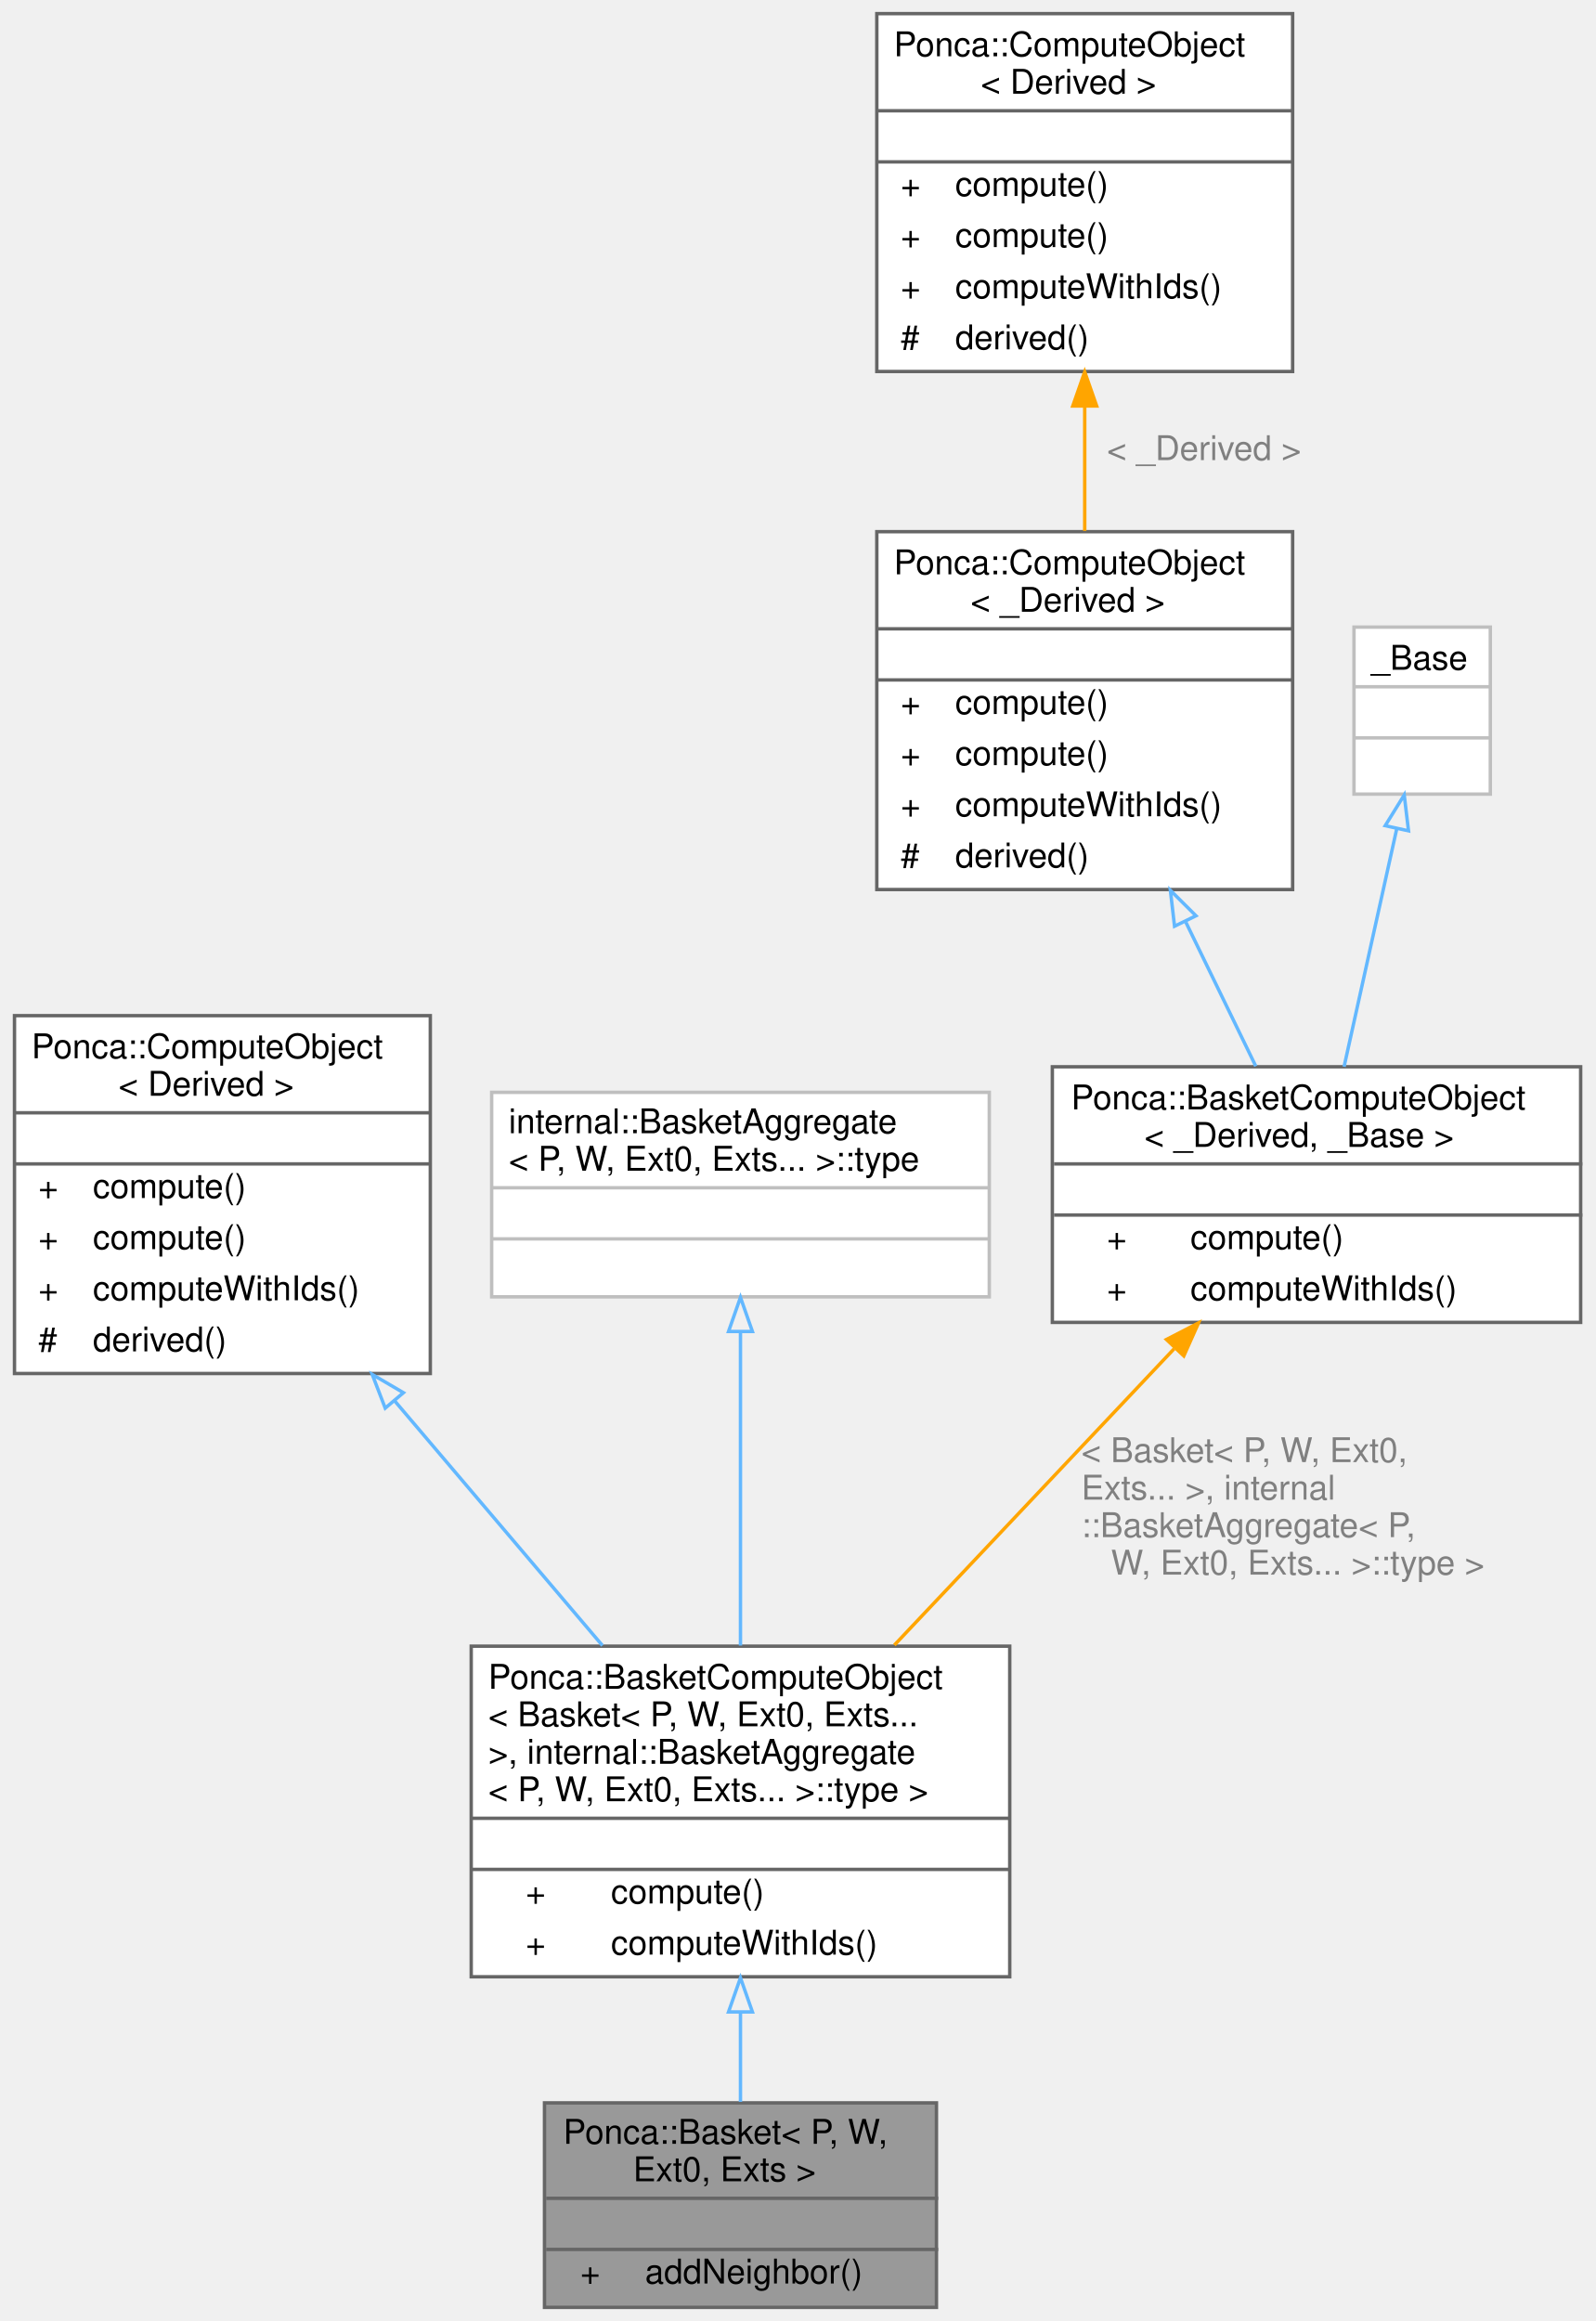
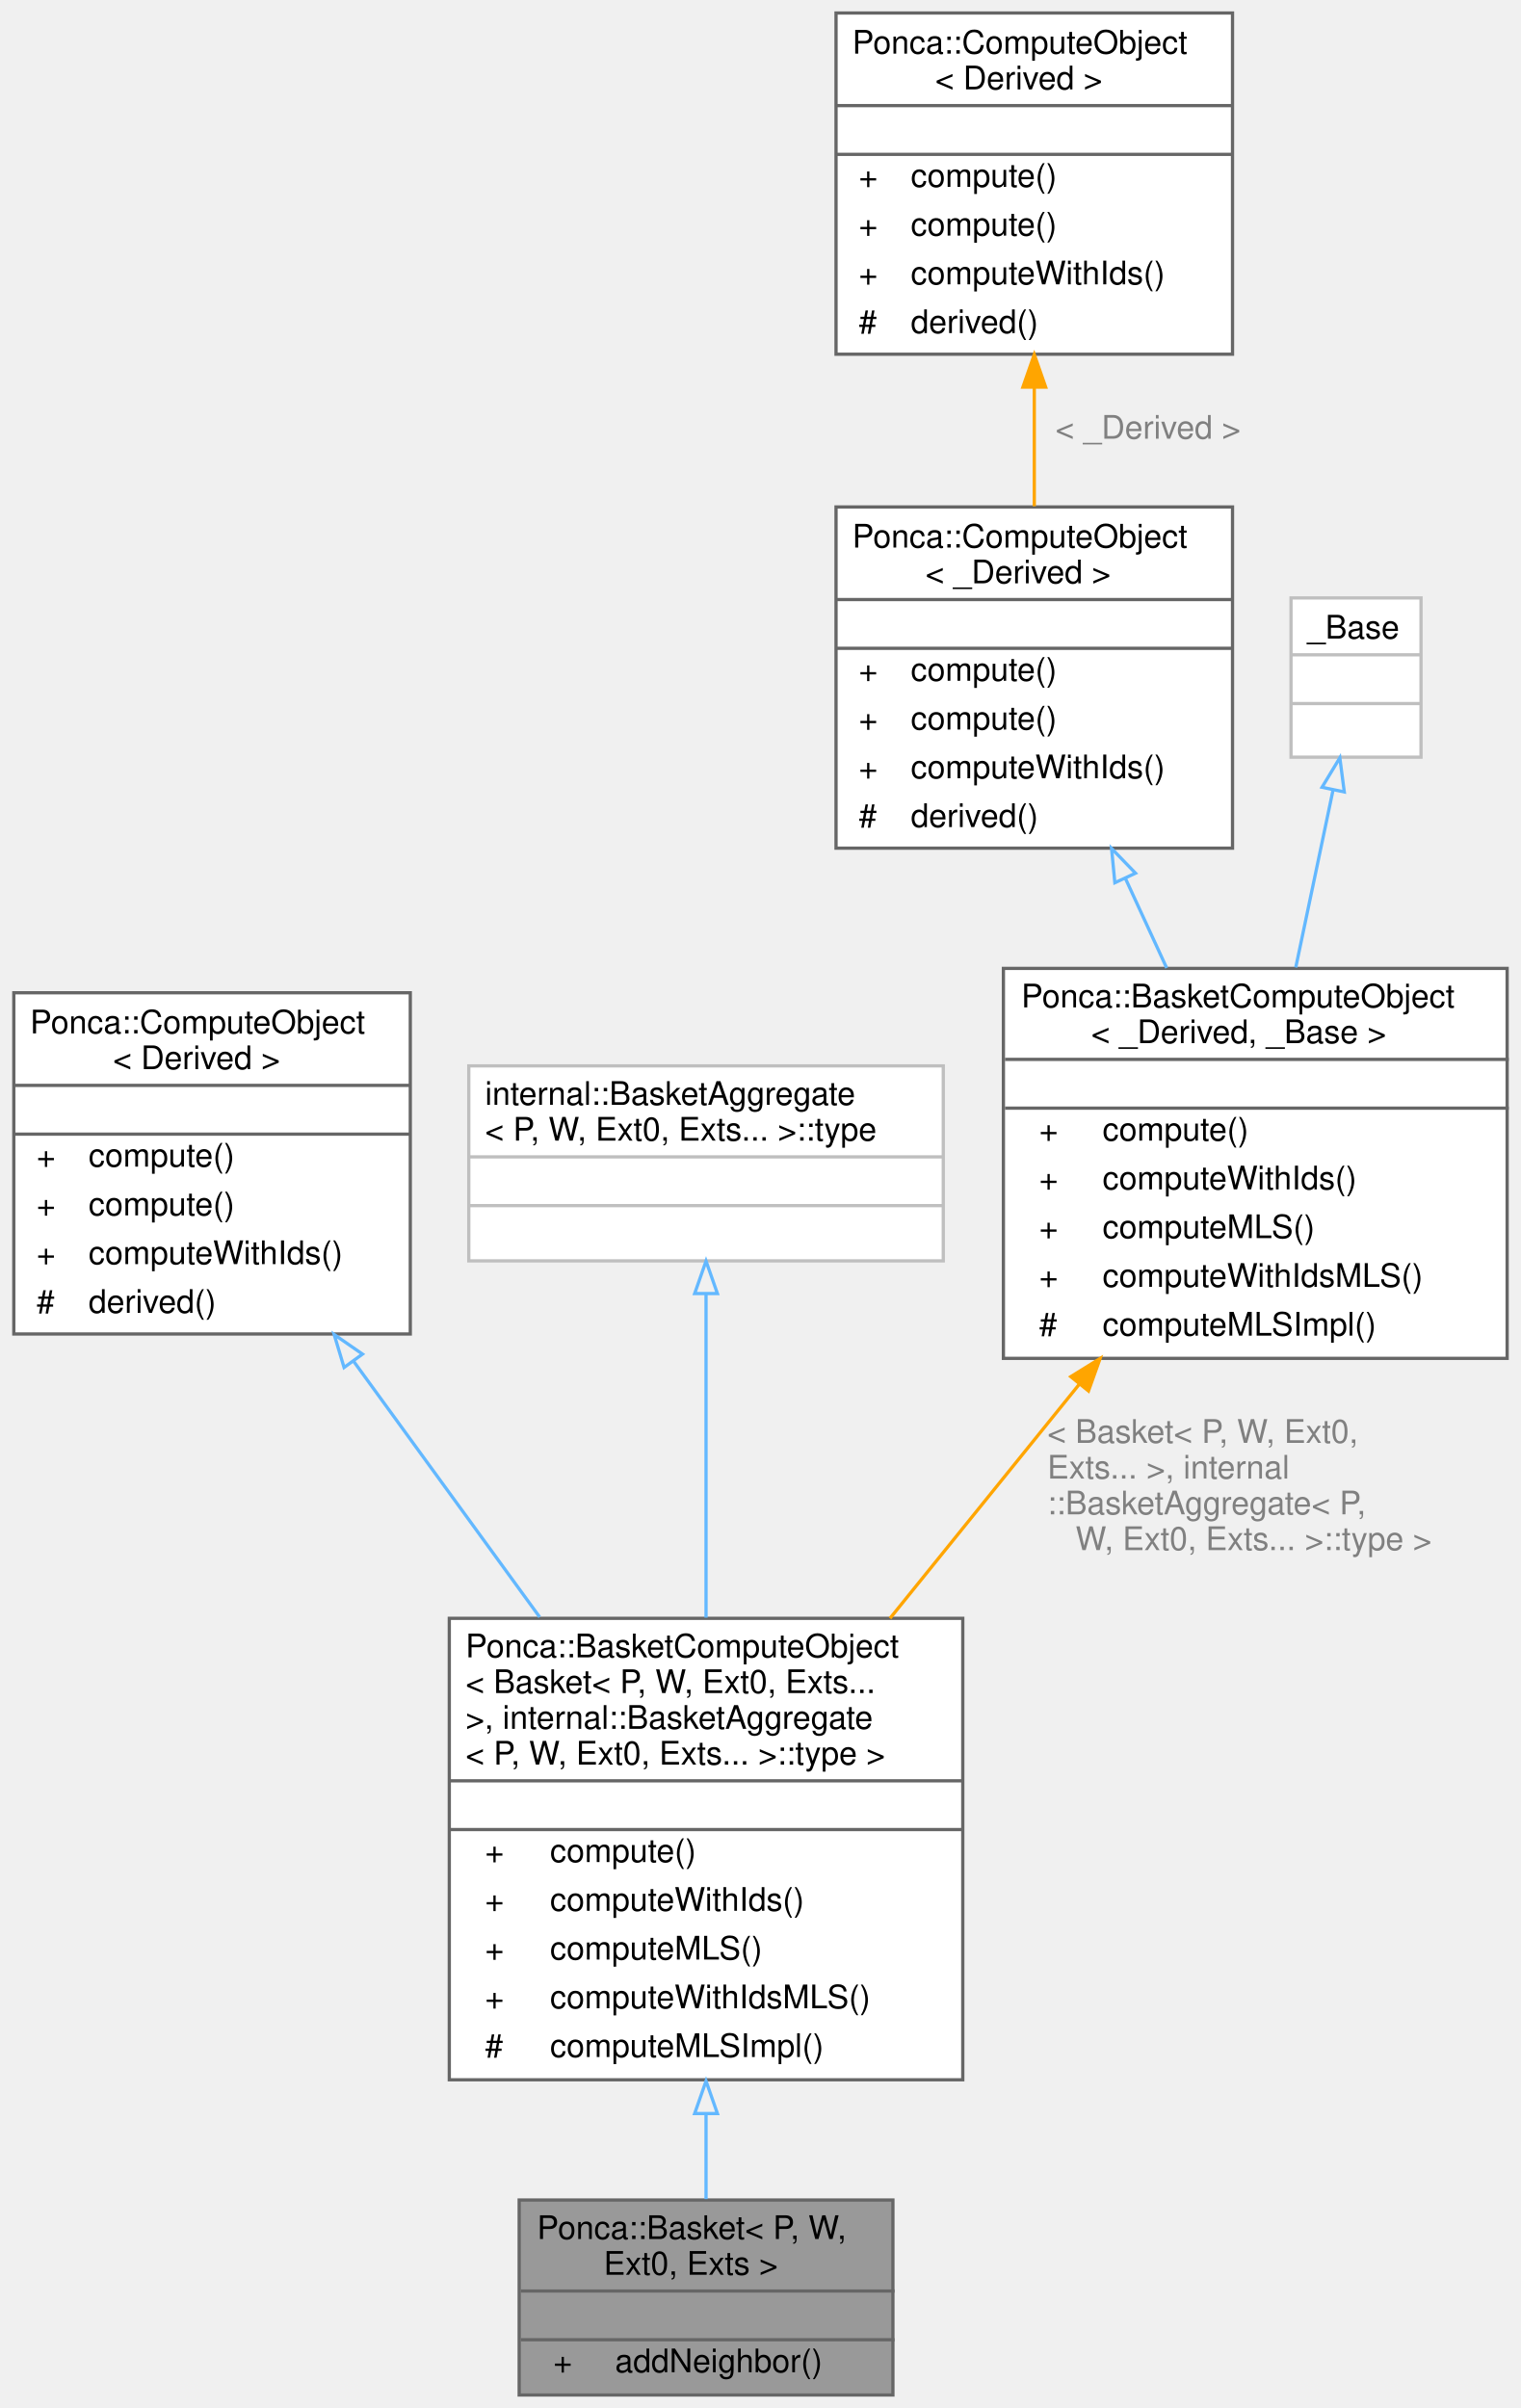
- <svg xmlns="http://www.w3.org/2000/svg" xmlns:xlink="http://www.w3.org/1999/xlink" width="468pt" height="681pt" viewBox="0.00 0.00 467.50 681.00">
-   <g id="graph0" class="graph" transform="scale(1 1) rotate(0) translate(4 677)">
+ <svg xmlns="http://www.w3.org/2000/svg" xmlns:xlink="http://www.w3.org/1999/xlink" width="468pt" height="741pt" viewBox="0.00 0.00 467.50 741.00">
+   <g id="graph0" class="graph" transform="scale(1 1) rotate(0) translate(4 737)">
    <g id="Node000001" class="node">
      <g id="a_Node000001">
        <a xlink:title="Aggregator class used to declare specialized structures using CRTP.">
          <polygon fill="#999999" stroke="transparent" points="270.5,-60 155.5,-60 155.5,0 270.5,0 270.5,-60" />
          <text text-anchor="start" x="161" y="-48" font-family="Helvetica,sans-Serif" font-size="10.00">Ponca::Basket&lt; P, W,</text>
          <text text-anchor="start" x="181.5" y="-37" font-family="Helvetica,sans-Serif" font-size="10.00"> Ext0, Exts &gt;</text>
          <text text-anchor="start" x="211.5" y="-22" font-family="Helvetica,sans-Serif" font-size="10.00"> </text>
          <text text-anchor="start" x="166" y="-7" font-family="Helvetica,sans-Serif" font-size="10.00">+</text>
          <text text-anchor="start" x="185" y="-7" font-family="Helvetica,sans-Serif" font-size="10.00">addNeighbor()</text>
          <polygon fill="#666666" stroke="#666666" points="156,-32 156,-32 271,-32 271,-32 156,-32" />
          <polygon fill="#666666" stroke="#666666" points="156,-17 156,-17 271,-17 271,-17 156,-17" />
          <polygon fill="none" stroke="#666666" points="155.5,0 155.5,-60 270.5,-60 270.5,0 155.5,0" />
        </a>
      </g>
    </g>
    <g id="Node000002" class="node">
      <g id="a_Node000002">
        <a xlink:href="structPonca_1_1BasketComputeObject.html" target="_top" xlink:title=" ">
-           <polygon fill="white" stroke="transparent" points="292,-194 134,-194 134,-97 292,-97 292,-194" />
-           <text text-anchor="start" x="139" y="-181.5" font-family="Helvetica,sans-Serif" font-size="10.00">Ponca::BasketComputeObject</text>
-           <text text-anchor="start" x="139" y="-170.5" font-family="Helvetica,sans-Serif" font-size="10.00">&lt; Basket&lt; P, W, Ext0, Exts...</text>
-           <text text-anchor="start" x="139" y="-159.5" font-family="Helvetica,sans-Serif" font-size="10.00"> &gt;, internal::BasketAggregate</text>
-           <text text-anchor="start" x="139" y="-148.5" font-family="Helvetica,sans-Serif" font-size="10.00">&lt; P, W, Ext0, Exts... &gt;::type &gt;</text>
-           <text text-anchor="start" x="211" y="-133.5" font-family="Helvetica,sans-Serif" font-size="10.00"> </text>
-           <text text-anchor="start" x="150" y="-118.5" font-family="Helvetica,sans-Serif" font-size="10.00">+</text>
-           <text text-anchor="start" x="175" y="-118.5" font-family="Helvetica,sans-Serif" font-size="10.00">compute()</text>
-           <text text-anchor="start" x="150" y="-103.5" font-family="Helvetica,sans-Serif" font-size="10.00">+</text>
-           <text text-anchor="start" x="175" y="-103.5" font-family="Helvetica,sans-Serif" font-size="10.00">computeWithIds()</text>
-           <polygon fill="#666666" stroke="#666666" points="134,-143.5 134,-143.5 292,-143.5 292,-143.5 134,-143.5" />
-           <polygon fill="#666666" stroke="#666666" points="134,-128.5 134,-128.5 292,-128.5 292,-128.5 134,-128.5" />
-           <polygon fill="none" stroke="#666666" points="134,-97 134,-194 292,-194 292,-97 134,-97" />
+           <polygon fill="white" stroke="transparent" points="292,-239 134,-239 134,-97 292,-97 292,-239" />
+           <text text-anchor="start" x="139" y="-227" font-family="Helvetica,sans-Serif" font-size="10.00">Ponca::BasketComputeObject</text>
+           <text text-anchor="start" x="139" y="-216" font-family="Helvetica,sans-Serif" font-size="10.00">&lt; Basket&lt; P, W, Ext0, Exts...</text>
+           <text text-anchor="start" x="139" y="-205" font-family="Helvetica,sans-Serif" font-size="10.00"> &gt;, internal::BasketAggregate</text>
+           <text text-anchor="start" x="139" y="-194" font-family="Helvetica,sans-Serif" font-size="10.00">&lt; P, W, Ext0, Exts... &gt;::type &gt;</text>
+           <text text-anchor="start" x="211" y="-179" font-family="Helvetica,sans-Serif" font-size="10.00"> </text>
+           <text text-anchor="start" x="145" y="-164" font-family="Helvetica,sans-Serif" font-size="10.00">+</text>
+           <text text-anchor="start" x="165" y="-164" font-family="Helvetica,sans-Serif" font-size="10.00">compute()</text>
+           <text text-anchor="start" x="145" y="-149" font-family="Helvetica,sans-Serif" font-size="10.00">+</text>
+           <text text-anchor="start" x="165" y="-149" font-family="Helvetica,sans-Serif" font-size="10.00">computeWithIds()</text>
+           <text text-anchor="start" x="145" y="-134" font-family="Helvetica,sans-Serif" font-size="10.00">+</text>
+           <text text-anchor="start" x="165" y="-134" font-family="Helvetica,sans-Serif" font-size="10.00">computeMLS()</text>
+           <text text-anchor="start" x="145" y="-119" font-family="Helvetica,sans-Serif" font-size="10.00">+</text>
+           <text text-anchor="start" x="165" y="-119" font-family="Helvetica,sans-Serif" font-size="10.00">computeWithIdsMLS()</text>
+           <text text-anchor="start" x="145" y="-104" font-family="Helvetica,sans-Serif" font-size="10.00">#</text>
+           <text text-anchor="start" x="165" y="-104" font-family="Helvetica,sans-Serif" font-size="10.00">computeMLSImpl()</text>
+           <polygon fill="#666666" stroke="#666666" points="134,-189 134,-189 292,-189 292,-189 134,-189" />
+           <polygon fill="#666666" stroke="#666666" points="134,-174 134,-174 292,-174 292,-174 134,-174" />
+           <polygon fill="none" stroke="#666666" points="134,-97 134,-239 292,-239 292,-97 134,-97" />
        </a>
      </g>
    </g>
    <g id="edge1_Node000001_Node000002" class="edge">
      <g id="a_edge1_Node000001_Node000002">
        <a xlink:title=" ">
-           <path fill="none" stroke="#63b8ff" d="M213,-86.48C213,-77.4 213,-68.36 213,-60.3" />
-           <polygon fill="none" stroke="#63b8ff" points="209.5,-86.69 213,-96.69 216.5,-86.69 209.5,-86.69" />
+           <path fill="none" stroke="#63b8ff" d="M213,-86.44C213,-77.16 213,-68.2 213,-60.28" />
+           <polygon fill="none" stroke="#63b8ff" points="209.5,-86.61 213,-96.61 216.5,-86.61 209.5,-86.61" />
        </a>
      </g>
    </g>
    <g id="Node000003" class="node">
      <g id="a_Node000003">
        <a xlink:href="structPonca_1_1ComputeObject.html" target="_top" xlink:title="ComputeObject is a virtual object that represents an algorithm which can be used with the compute fun...">
-           <polygon fill="white" stroke="transparent" points="122,-379 0,-379 0,-274 122,-274 122,-379" />
-           <text text-anchor="start" x="5" y="-366.5" font-family="Helvetica,sans-Serif" font-size="10.00">Ponca::ComputeObject</text>
-           <text text-anchor="start" x="30.5" y="-355.5" font-family="Helvetica,sans-Serif" font-size="10.00">&lt; Derived &gt;</text>
-           <text text-anchor="start" x="59" y="-340.5" font-family="Helvetica,sans-Serif" font-size="10.00"> </text>
-           <text text-anchor="start" x="7" y="-325.5" font-family="Helvetica,sans-Serif" font-size="10.00">+</text>
-           <text text-anchor="start" x="23" y="-325.5" font-family="Helvetica,sans-Serif" font-size="10.00">compute()</text>
-           <text text-anchor="start" x="7" y="-310.5" font-family="Helvetica,sans-Serif" font-size="10.00">+</text>
-           <text text-anchor="start" x="23" y="-310.5" font-family="Helvetica,sans-Serif" font-size="10.00">compute()</text>
-           <text text-anchor="start" x="7" y="-295.5" font-family="Helvetica,sans-Serif" font-size="10.00">+</text>
-           <text text-anchor="start" x="23" y="-295.5" font-family="Helvetica,sans-Serif" font-size="10.00">computeWithIds()</text>
-           <text text-anchor="start" x="7" y="-280.5" font-family="Helvetica,sans-Serif" font-size="10.00">#</text>
-           <text text-anchor="start" x="23" y="-280.5" font-family="Helvetica,sans-Serif" font-size="10.00">derived()</text>
-           <polygon fill="#666666" stroke="#666666" points="0,-350.5 0,-350.5 122,-350.5 122,-350.5 0,-350.5" />
-           <polygon fill="#666666" stroke="#666666" points="0,-335.5 0,-335.5 122,-335.5 122,-335.5 0,-335.5" />
-           <polygon fill="none" stroke="#666666" points="0,-274 0,-379 122,-379 122,-274 0,-274" />
+           <polygon fill="white" stroke="transparent" points="122,-431.5 0,-431.5 0,-326.5 122,-326.5 122,-431.5" />
+           <text text-anchor="start" x="5" y="-419" font-family="Helvetica,sans-Serif" font-size="10.00">Ponca::ComputeObject</text>
+           <text text-anchor="start" x="30.5" y="-408" font-family="Helvetica,sans-Serif" font-size="10.00">&lt; Derived &gt;</text>
+           <text text-anchor="start" x="59" y="-393" font-family="Helvetica,sans-Serif" font-size="10.00"> </text>
+           <text text-anchor="start" x="7" y="-378" font-family="Helvetica,sans-Serif" font-size="10.00">+</text>
+           <text text-anchor="start" x="23" y="-378" font-family="Helvetica,sans-Serif" font-size="10.00">compute()</text>
+           <text text-anchor="start" x="7" y="-363" font-family="Helvetica,sans-Serif" font-size="10.00">+</text>
+           <text text-anchor="start" x="23" y="-363" font-family="Helvetica,sans-Serif" font-size="10.00">compute()</text>
+           <text text-anchor="start" x="7" y="-348" font-family="Helvetica,sans-Serif" font-size="10.00">+</text>
+           <text text-anchor="start" x="23" y="-348" font-family="Helvetica,sans-Serif" font-size="10.00">computeWithIds()</text>
+           <text text-anchor="start" x="7" y="-333" font-family="Helvetica,sans-Serif" font-size="10.00">#</text>
+           <text text-anchor="start" x="23" y="-333" font-family="Helvetica,sans-Serif" font-size="10.00">derived()</text>
+           <polygon fill="#666666" stroke="#666666" points="0,-403 0,-403 122,-403 122,-403 0,-403" />
+           <polygon fill="#666666" stroke="#666666" points="0,-388 0,-388 122,-388 122,-388 0,-388" />
+           <polygon fill="none" stroke="#666666" points="0,-326.5 0,-431.5 122,-431.5 122,-326.5 0,-326.5" />
        </a>
      </g>
    </g>
    <g id="edge2_Node000002_Node000003" class="edge">
      <g id="a_edge2_Node000002_Node000003">
        <a xlink:title=" ">
-           <path fill="none" stroke="#63b8ff" d="M111.57,-265.94C131.39,-242.61 153.8,-216.21 172.51,-194.18" />
-           <polygon fill="none" stroke="#63b8ff" points="108.77,-263.84 104.96,-273.73 114.11,-268.37 108.77,-263.84" />
+           <path fill="none" stroke="#63b8ff" d="M104.51,-318.17C122.39,-293.59 143.21,-264.96 161.81,-239.38" />
+           <polygon fill="none" stroke="#63b8ff" points="101.62,-316.19 98.57,-326.34 107.29,-320.31 101.62,-316.19" />
        </a>
      </g>
    </g>
    <g id="Node000004" class="node">
      <g id="a_Node000004">
        <a xlink:title=" ">
-           <polygon fill="white" stroke="transparent" points="286,-356.5 140,-356.5 140,-296.5 286,-296.5 286,-356.5" />
-           <text text-anchor="start" x="145" y="-344.5" font-family="Helvetica,sans-Serif" font-size="10.00">internal::BasketAggregate</text>
-           <text text-anchor="start" x="145" y="-333.5" font-family="Helvetica,sans-Serif" font-size="10.00">&lt; P, W, Ext0, Exts... &gt;::type</text>
-           <text text-anchor="start" x="211" y="-318.5" font-family="Helvetica,sans-Serif" font-size="10.00"> </text>
-           <text text-anchor="start" x="211" y="-303.5" font-family="Helvetica,sans-Serif" font-size="10.00"> </text>
-           <polygon fill="#bfbfbf" stroke="#bfbfbf" points="140,-328.5 140,-328.5 286,-328.5 286,-328.5 140,-328.5" />
-           <polygon fill="#bfbfbf" stroke="#bfbfbf" points="140,-313.5 140,-313.5 286,-313.5 286,-313.5 140,-313.5" />
-           <polygon fill="none" stroke="#bfbfbf" points="140,-296.5 140,-356.5 286,-356.5 286,-296.5 140,-296.5" />
+           <polygon fill="white" stroke="transparent" points="286,-409 140,-409 140,-349 286,-349 286,-409" />
+           <text text-anchor="start" x="145" y="-397" font-family="Helvetica,sans-Serif" font-size="10.00">internal::BasketAggregate</text>
+           <text text-anchor="start" x="145" y="-386" font-family="Helvetica,sans-Serif" font-size="10.00">&lt; P, W, Ext0, Exts... &gt;::type</text>
+           <text text-anchor="start" x="211" y="-371" font-family="Helvetica,sans-Serif" font-size="10.00"> </text>
+           <text text-anchor="start" x="211" y="-356" font-family="Helvetica,sans-Serif" font-size="10.00"> </text>
+           <polygon fill="#bfbfbf" stroke="#bfbfbf" points="140,-381 140,-381 286,-381 286,-381 140,-381" />
+           <polygon fill="#bfbfbf" stroke="#bfbfbf" points="140,-366 140,-366 286,-366 286,-366 140,-366" />
+           <polygon fill="none" stroke="#bfbfbf" points="140,-349 140,-409 286,-409 286,-349 140,-349" />
        </a>
      </g>
    </g>
    <g id="edge3_Node000002_Node000004" class="edge">
      <g id="a_edge3_Node000002_Node000004">
        <a xlink:title=" ">
-           <path fill="none" stroke="#63b8ff" d="M213,-286.07C213,-258.99 213,-222.88 213,-194.18" />
-           <polygon fill="none" stroke="#63b8ff" points="209.5,-286.34 213,-296.34 216.5,-286.34 209.5,-286.34" />
+           <path fill="none" stroke="#63b8ff" d="M213,-338.76C213,-310.78 213,-272.4 213,-239.21" />
+           <polygon fill="none" stroke="#63b8ff" points="209.5,-338.94 213,-348.94 216.5,-338.94 209.5,-338.94" />
        </a>
      </g>
    </g>
    <g id="Node000005" class="node">
      <g id="a_Node000005">
        <a xlink:href="structPonca_1_1BasketComputeObject.html" target="_top" xlink:title="Base ComputeObject for the Basket classes.">
-           <polygon fill="white" stroke="transparent" points="459.5,-364 304.5,-364 304.5,-289 459.5,-289 459.5,-364" />
-           <text text-anchor="start" x="310" y="-351.5" font-family="Helvetica,sans-Serif" font-size="10.00">Ponca::BasketComputeObject</text>
-           <text text-anchor="start" x="331.5" y="-340.5" font-family="Helvetica,sans-Serif" font-size="10.00">&lt; _Derived, _Base &gt;</text>
-           <text text-anchor="start" x="380.5" y="-325.5" font-family="Helvetica,sans-Serif" font-size="10.00"> </text>
-           <text text-anchor="start" x="320.5" y="-310.5" font-family="Helvetica,sans-Serif" font-size="10.00">+</text>
-           <text text-anchor="start" x="345" y="-310.5" font-family="Helvetica,sans-Serif" font-size="10.00">compute()</text>
-           <text text-anchor="start" x="320.5" y="-295.5" font-family="Helvetica,sans-Serif" font-size="10.00">+</text>
-           <text text-anchor="start" x="345" y="-295.5" font-family="Helvetica,sans-Serif" font-size="10.00">computeWithIds()</text>
-           <polygon fill="#666666" stroke="#666666" points="305,-335.5 305,-335.5 460,-335.5 460,-335.5 305,-335.5" />
-           <polygon fill="#666666" stroke="#666666" points="305,-320.5 305,-320.5 460,-320.5 460,-320.5 305,-320.5" />
-           <polygon fill="none" stroke="#666666" points="304.5,-289 304.5,-364 459.5,-364 459.5,-289 304.5,-289" />
+           <polygon fill="white" stroke="transparent" points="459.5,-439 304.5,-439 304.5,-319 459.5,-319 459.5,-439" />
+           <text text-anchor="start" x="310" y="-427" font-family="Helvetica,sans-Serif" font-size="10.00">Ponca::BasketComputeObject</text>
+           <text text-anchor="start" x="331.5" y="-416" font-family="Helvetica,sans-Serif" font-size="10.00">&lt; _Derived, _Base &gt;</text>
+           <text text-anchor="start" x="380.5" y="-401" font-family="Helvetica,sans-Serif" font-size="10.00"> </text>
+           <text text-anchor="start" x="315.5" y="-386" font-family="Helvetica,sans-Serif" font-size="10.00">+</text>
+           <text text-anchor="start" x="335" y="-386" font-family="Helvetica,sans-Serif" font-size="10.00">compute()</text>
+           <text text-anchor="start" x="315.5" y="-371" font-family="Helvetica,sans-Serif" font-size="10.00">+</text>
+           <text text-anchor="start" x="335" y="-371" font-family="Helvetica,sans-Serif" font-size="10.00">computeWithIds()</text>
+           <text text-anchor="start" x="315.5" y="-356" font-family="Helvetica,sans-Serif" font-size="10.00">+</text>
+           <text text-anchor="start" x="335" y="-356" font-family="Helvetica,sans-Serif" font-size="10.00">computeMLS()</text>
+           <text text-anchor="start" x="315.5" y="-341" font-family="Helvetica,sans-Serif" font-size="10.00">+</text>
+           <text text-anchor="start" x="335" y="-341" font-family="Helvetica,sans-Serif" font-size="10.00">computeWithIdsMLS()</text>
+           <text text-anchor="start" x="315.5" y="-326" font-family="Helvetica,sans-Serif" font-size="10.00">#</text>
+           <text text-anchor="start" x="335" y="-326" font-family="Helvetica,sans-Serif" font-size="10.00">computeMLSImpl()</text>
+           <polygon fill="#666666" stroke="#666666" points="305,-411 305,-411 460,-411 460,-411 305,-411" />
+           <polygon fill="#666666" stroke="#666666" points="305,-396 305,-396 460,-396 460,-396 305,-396" />
+           <polygon fill="none" stroke="#666666" points="304.5,-319 304.5,-439 459.5,-439 459.5,-319 304.5,-319" />
        </a>
      </g>
    </g>
    <g id="edge4_Node000002_Node000005" class="edge">
      <g id="a_edge4_Node000002_Node000005">
        <a xlink:title=" ">
-           <path fill="none" stroke="orange" d="M340.22,-281.25C315.3,-254.85 283.65,-221.33 258.16,-194.33" />
-           <polygon fill="orange" stroke="orange" points="337.98,-283.98 347.39,-288.84 343.07,-279.17 337.98,-283.98" />
-         </a>
-       </g>
-       <text text-anchor="start" x="313" y="-248" font-family="Helvetica,sans-Serif" font-size="10.00" fill="grey"> &lt; Basket&lt; P, W, Ext0,</text>
-       <text text-anchor="start" x="313" y="-237" font-family="Helvetica,sans-Serif" font-size="10.00" fill="grey"> Exts... &gt;, internal</text>
-       <text text-anchor="start" x="313" y="-226" font-family="Helvetica,sans-Serif" font-size="10.00" fill="grey">::BasketAggregate&lt; P,</text>
-       <text text-anchor="middle" x="376.5" y="-215" font-family="Helvetica,sans-Serif" font-size="10.00" fill="grey"> W, Ext0, Exts... &gt;::type &gt;</text>
+           <path fill="none" stroke="orange" d="M327.78,-310.95C309.2,-287.97 288.37,-262.21 269.61,-239.01" />
+           <polygon fill="orange" stroke="orange" points="325.24,-313.37 334.25,-318.95 330.68,-308.97 325.24,-313.37" />
+         </a>
+       </g>
+       <text text-anchor="start" x="318" y="-293" font-family="Helvetica,sans-Serif" font-size="10.00" fill="grey"> &lt; Basket&lt; P, W, Ext0,</text>
+       <text text-anchor="start" x="318" y="-282" font-family="Helvetica,sans-Serif" font-size="10.00" fill="grey"> Exts... &gt;, internal</text>
+       <text text-anchor="start" x="318" y="-271" font-family="Helvetica,sans-Serif" font-size="10.00" fill="grey">::BasketAggregate&lt; P,</text>
+       <text text-anchor="middle" x="381.5" y="-260" font-family="Helvetica,sans-Serif" font-size="10.00" fill="grey"> W, Ext0, Exts... &gt;::type &gt;</text>
    </g>
    <g id="Node000006" class="node">
      <g id="a_Node000006">
        <a xlink:href="structPonca_1_1ComputeObject.html" target="_top" xlink:title=" ">
-           <polygon fill="white" stroke="transparent" points="375,-521 253,-521 253,-416 375,-416 375,-521" />
-           <text text-anchor="start" x="258" y="-508.5" font-family="Helvetica,sans-Serif" font-size="10.00">Ponca::ComputeObject</text>
-           <text text-anchor="start" x="280.5" y="-497.5" font-family="Helvetica,sans-Serif" font-size="10.00">&lt; _Derived &gt;</text>
-           <text text-anchor="start" x="312" y="-482.5" font-family="Helvetica,sans-Serif" font-size="10.00"> </text>
-           <text text-anchor="start" x="260" y="-467.5" font-family="Helvetica,sans-Serif" font-size="10.00">+</text>
-           <text text-anchor="start" x="276" y="-467.5" font-family="Helvetica,sans-Serif" font-size="10.00">compute()</text>
-           <text text-anchor="start" x="260" y="-452.5" font-family="Helvetica,sans-Serif" font-size="10.00">+</text>
-           <text text-anchor="start" x="276" y="-452.5" font-family="Helvetica,sans-Serif" font-size="10.00">compute()</text>
-           <text text-anchor="start" x="260" y="-437.5" font-family="Helvetica,sans-Serif" font-size="10.00">+</text>
-           <text text-anchor="start" x="276" y="-437.5" font-family="Helvetica,sans-Serif" font-size="10.00">computeWithIds()</text>
-           <text text-anchor="start" x="260" y="-422.5" font-family="Helvetica,sans-Serif" font-size="10.00">#</text>
-           <text text-anchor="start" x="276" y="-422.5" font-family="Helvetica,sans-Serif" font-size="10.00">derived()</text>
-           <polygon fill="#666666" stroke="#666666" points="253,-492.5 253,-492.5 375,-492.5 375,-492.5 253,-492.5" />
-           <polygon fill="#666666" stroke="#666666" points="253,-477.5 253,-477.5 375,-477.5 375,-477.5 253,-477.5" />
-           <polygon fill="none" stroke="#666666" points="253,-416 253,-521 375,-521 375,-416 253,-416" />
+           <polygon fill="white" stroke="transparent" points="375,-581 253,-581 253,-476 375,-476 375,-581" />
+           <text text-anchor="start" x="258" y="-568.5" font-family="Helvetica,sans-Serif" font-size="10.00">Ponca::ComputeObject</text>
+           <text text-anchor="start" x="280.5" y="-557.5" font-family="Helvetica,sans-Serif" font-size="10.00">&lt; _Derived &gt;</text>
+           <text text-anchor="start" x="312" y="-542.5" font-family="Helvetica,sans-Serif" font-size="10.00"> </text>
+           <text text-anchor="start" x="260" y="-527.5" font-family="Helvetica,sans-Serif" font-size="10.00">+</text>
+           <text text-anchor="start" x="276" y="-527.5" font-family="Helvetica,sans-Serif" font-size="10.00">compute()</text>
+           <text text-anchor="start" x="260" y="-512.5" font-family="Helvetica,sans-Serif" font-size="10.00">+</text>
+           <text text-anchor="start" x="276" y="-512.5" font-family="Helvetica,sans-Serif" font-size="10.00">compute()</text>
+           <text text-anchor="start" x="260" y="-497.5" font-family="Helvetica,sans-Serif" font-size="10.00">+</text>
+           <text text-anchor="start" x="276" y="-497.5" font-family="Helvetica,sans-Serif" font-size="10.00">computeWithIds()</text>
+           <text text-anchor="start" x="260" y="-482.5" font-family="Helvetica,sans-Serif" font-size="10.00">#</text>
+           <text text-anchor="start" x="276" y="-482.5" font-family="Helvetica,sans-Serif" font-size="10.00">derived()</text>
+           <polygon fill="#666666" stroke="#666666" points="253,-552.5 253,-552.5 375,-552.5 375,-552.5 253,-552.5" />
+           <polygon fill="#666666" stroke="#666666" points="253,-537.5 253,-537.5 375,-537.5 375,-537.5 253,-537.5" />
+           <polygon fill="none" stroke="#666666" points="253,-476 253,-581 375,-581 375,-476 253,-476" />
        </a>
      </g>
    </g>
    <g id="edge5_Node000005_Node000006" class="edge">
      <g id="a_edge5_Node000005_Node000006">
        <a xlink:title=" ">
-           <path fill="none" stroke="#63b8ff" d="M343.68,-406.4C350.67,-392 357.91,-377.09 364.19,-364.16" />
-           <polygon fill="none" stroke="#63b8ff" points="340.35,-405.24 339.13,-415.77 346.64,-408.3 340.35,-405.24" />
+           <path fill="none" stroke="#63b8ff" d="M342.09,-466.58C346.27,-457.51 350.57,-448.17 354.74,-439.13" />
+           <polygon fill="none" stroke="#63b8ff" points="338.79,-465.36 337.78,-475.91 345.15,-468.3 338.79,-465.36" />
        </a>
      </g>
    </g>
    <g id="Node000007" class="node">
      <g id="a_Node000007">
        <a xlink:href="structPonca_1_1ComputeObject.html" target="_top" xlink:title="ComputeObject is a virtual object that represents an algorithm which can be used with the compute fun...">
-           <polygon fill="white" stroke="transparent" points="375,-673 253,-673 253,-568 375,-568 375,-673" />
-           <text text-anchor="start" x="258" y="-660.5" font-family="Helvetica,sans-Serif" font-size="10.00">Ponca::ComputeObject</text>
-           <text text-anchor="start" x="283.5" y="-649.5" font-family="Helvetica,sans-Serif" font-size="10.00">&lt; Derived &gt;</text>
-           <text text-anchor="start" x="312" y="-634.5" font-family="Helvetica,sans-Serif" font-size="10.00"> </text>
-           <text text-anchor="start" x="260" y="-619.5" font-family="Helvetica,sans-Serif" font-size="10.00">+</text>
-           <text text-anchor="start" x="276" y="-619.5" font-family="Helvetica,sans-Serif" font-size="10.00">compute()</text>
-           <text text-anchor="start" x="260" y="-604.5" font-family="Helvetica,sans-Serif" font-size="10.00">+</text>
-           <text text-anchor="start" x="276" y="-604.5" font-family="Helvetica,sans-Serif" font-size="10.00">compute()</text>
-           <text text-anchor="start" x="260" y="-589.5" font-family="Helvetica,sans-Serif" font-size="10.00">+</text>
-           <text text-anchor="start" x="276" y="-589.5" font-family="Helvetica,sans-Serif" font-size="10.00">computeWithIds()</text>
-           <text text-anchor="start" x="260" y="-574.5" font-family="Helvetica,sans-Serif" font-size="10.00">#</text>
-           <text text-anchor="start" x="276" y="-574.5" font-family="Helvetica,sans-Serif" font-size="10.00">derived()</text>
-           <polygon fill="#666666" stroke="#666666" points="253,-644.5 253,-644.5 375,-644.5 375,-644.5 253,-644.5" />
-           <polygon fill="#666666" stroke="#666666" points="253,-629.5 253,-629.5 375,-629.5 375,-629.5 253,-629.5" />
-           <polygon fill="none" stroke="#666666" points="253,-568 253,-673 375,-673 375,-568 253,-568" />
+           <polygon fill="white" stroke="transparent" points="375,-733 253,-733 253,-628 375,-628 375,-733" />
+           <text text-anchor="start" x="258" y="-720.5" font-family="Helvetica,sans-Serif" font-size="10.00">Ponca::ComputeObject</text>
+           <text text-anchor="start" x="283.5" y="-709.5" font-family="Helvetica,sans-Serif" font-size="10.00">&lt; Derived &gt;</text>
+           <text text-anchor="start" x="312" y="-694.5" font-family="Helvetica,sans-Serif" font-size="10.00"> </text>
+           <text text-anchor="start" x="260" y="-679.5" font-family="Helvetica,sans-Serif" font-size="10.00">+</text>
+           <text text-anchor="start" x="276" y="-679.5" font-family="Helvetica,sans-Serif" font-size="10.00">compute()</text>
+           <text text-anchor="start" x="260" y="-664.5" font-family="Helvetica,sans-Serif" font-size="10.00">+</text>
+           <text text-anchor="start" x="276" y="-664.5" font-family="Helvetica,sans-Serif" font-size="10.00">compute()</text>
+           <text text-anchor="start" x="260" y="-649.5" font-family="Helvetica,sans-Serif" font-size="10.00">+</text>
+           <text text-anchor="start" x="276" y="-649.5" font-family="Helvetica,sans-Serif" font-size="10.00">computeWithIds()</text>
+           <text text-anchor="start" x="260" y="-634.5" font-family="Helvetica,sans-Serif" font-size="10.00">#</text>
+           <text text-anchor="start" x="276" y="-634.5" font-family="Helvetica,sans-Serif" font-size="10.00">derived()</text>
+           <polygon fill="#666666" stroke="#666666" points="253,-704.5 253,-704.5 375,-704.5 375,-704.5 253,-704.5" />
+           <polygon fill="#666666" stroke="#666666" points="253,-689.5 253,-689.5 375,-689.5 375,-689.5 253,-689.5" />
+           <polygon fill="none" stroke="#666666" points="253,-628 253,-733 375,-733 375,-628 253,-628" />
        </a>
      </g>
    </g>
    <g id="edge6_Node000006_Node000007" class="edge">
      <g id="a_edge6_Node000006_Node000007">
        <a xlink:title=" ">
-           <path fill="none" stroke="orange" d="M314,-557.81C314,-545.65 314,-533.01 314,-521.22" />
-           <polygon fill="orange" stroke="orange" points="310.5,-557.88 314,-567.88 317.5,-557.88 310.5,-557.88" />
-         </a>
-       </g>
-       <text text-anchor="middle" x="349" y="-542" font-family="Helvetica,sans-Serif" font-size="10.00" fill="grey"> &lt; _Derived &gt;</text>
+           <path fill="none" stroke="orange" d="M314,-617.81C314,-605.65 314,-593.01 314,-581.22" />
+           <polygon fill="orange" stroke="orange" points="310.5,-617.88 314,-627.88 317.5,-617.88 310.5,-617.88" />
+         </a>
+       </g>
+       <text text-anchor="middle" x="349" y="-602" font-family="Helvetica,sans-Serif" font-size="10.00" fill="grey"> &lt; _Derived &gt;</text>
    </g>
    <g id="Node000008" class="node">
      <g id="a_Node000008">
        <a xlink:title=" ">
-           <polygon fill="white" stroke="transparent" points="433,-493 393,-493 393,-444 433,-444 433,-493" />
-           <text text-anchor="start" x="398" y="-480.5" font-family="Helvetica,sans-Serif" font-size="10.00">_Base</text>
-           <text text-anchor="start" x="411" y="-465.5" font-family="Helvetica,sans-Serif" font-size="10.00"> </text>
-           <text text-anchor="start" x="411" y="-450.5" font-family="Helvetica,sans-Serif" font-size="10.00"> </text>
-           <polygon fill="#bfbfbf" stroke="#bfbfbf" points="393,-475.5 393,-475.5 433,-475.5 433,-475.5 393,-475.5" />
-           <polygon fill="#bfbfbf" stroke="#bfbfbf" points="393,-460.5 393,-460.5 433,-460.5 433,-460.5 393,-460.5" />
-           <polygon fill="none" stroke="#bfbfbf" points="393,-444 393,-493 433,-493 433,-444 393,-444" />
+           <polygon fill="white" stroke="transparent" points="433,-553 393,-553 393,-504 433,-504 433,-553" />
+           <text text-anchor="start" x="398" y="-540.5" font-family="Helvetica,sans-Serif" font-size="10.00">_Base</text>
+           <text text-anchor="start" x="411" y="-525.5" font-family="Helvetica,sans-Serif" font-size="10.00"> </text>
+           <text text-anchor="start" x="411" y="-510.5" font-family="Helvetica,sans-Serif" font-size="10.00"> </text>
+           <polygon fill="#bfbfbf" stroke="#bfbfbf" points="393,-535.5 393,-535.5 433,-535.5 433,-535.5 393,-535.5" />
+           <polygon fill="#bfbfbf" stroke="#bfbfbf" points="393,-520.5 393,-520.5 433,-520.5 433,-520.5 393,-520.5" />
+           <polygon fill="none" stroke="#bfbfbf" points="393,-504 393,-553 433,-553 433,-504 393,-504" />
        </a>
      </g>
    </g>
    <g id="edge7_Node000005_Node000008" class="edge">
      <g id="a_edge7_Node000005_Node000008">
        <a xlink:title=" ">
-           <path fill="none" stroke="#63b8ff" d="M405.57,-433.94C400.9,-412.85 394.88,-385.65 390.09,-364.02" />
-           <polygon fill="none" stroke="#63b8ff" points="402.16,-434.74 407.74,-443.75 409,-433.23 402.16,-434.74" />
+           <path fill="none" stroke="#63b8ff" d="M405.91,-493.78C402.52,-477.64 398.36,-457.83 394.46,-439.29" />
+           <polygon fill="none" stroke="#63b8ff" points="402.54,-494.74 408.02,-503.8 409.39,-493.3 402.54,-494.74" />
        </a>
      </g>
    </g>
  </g>
</svg>
